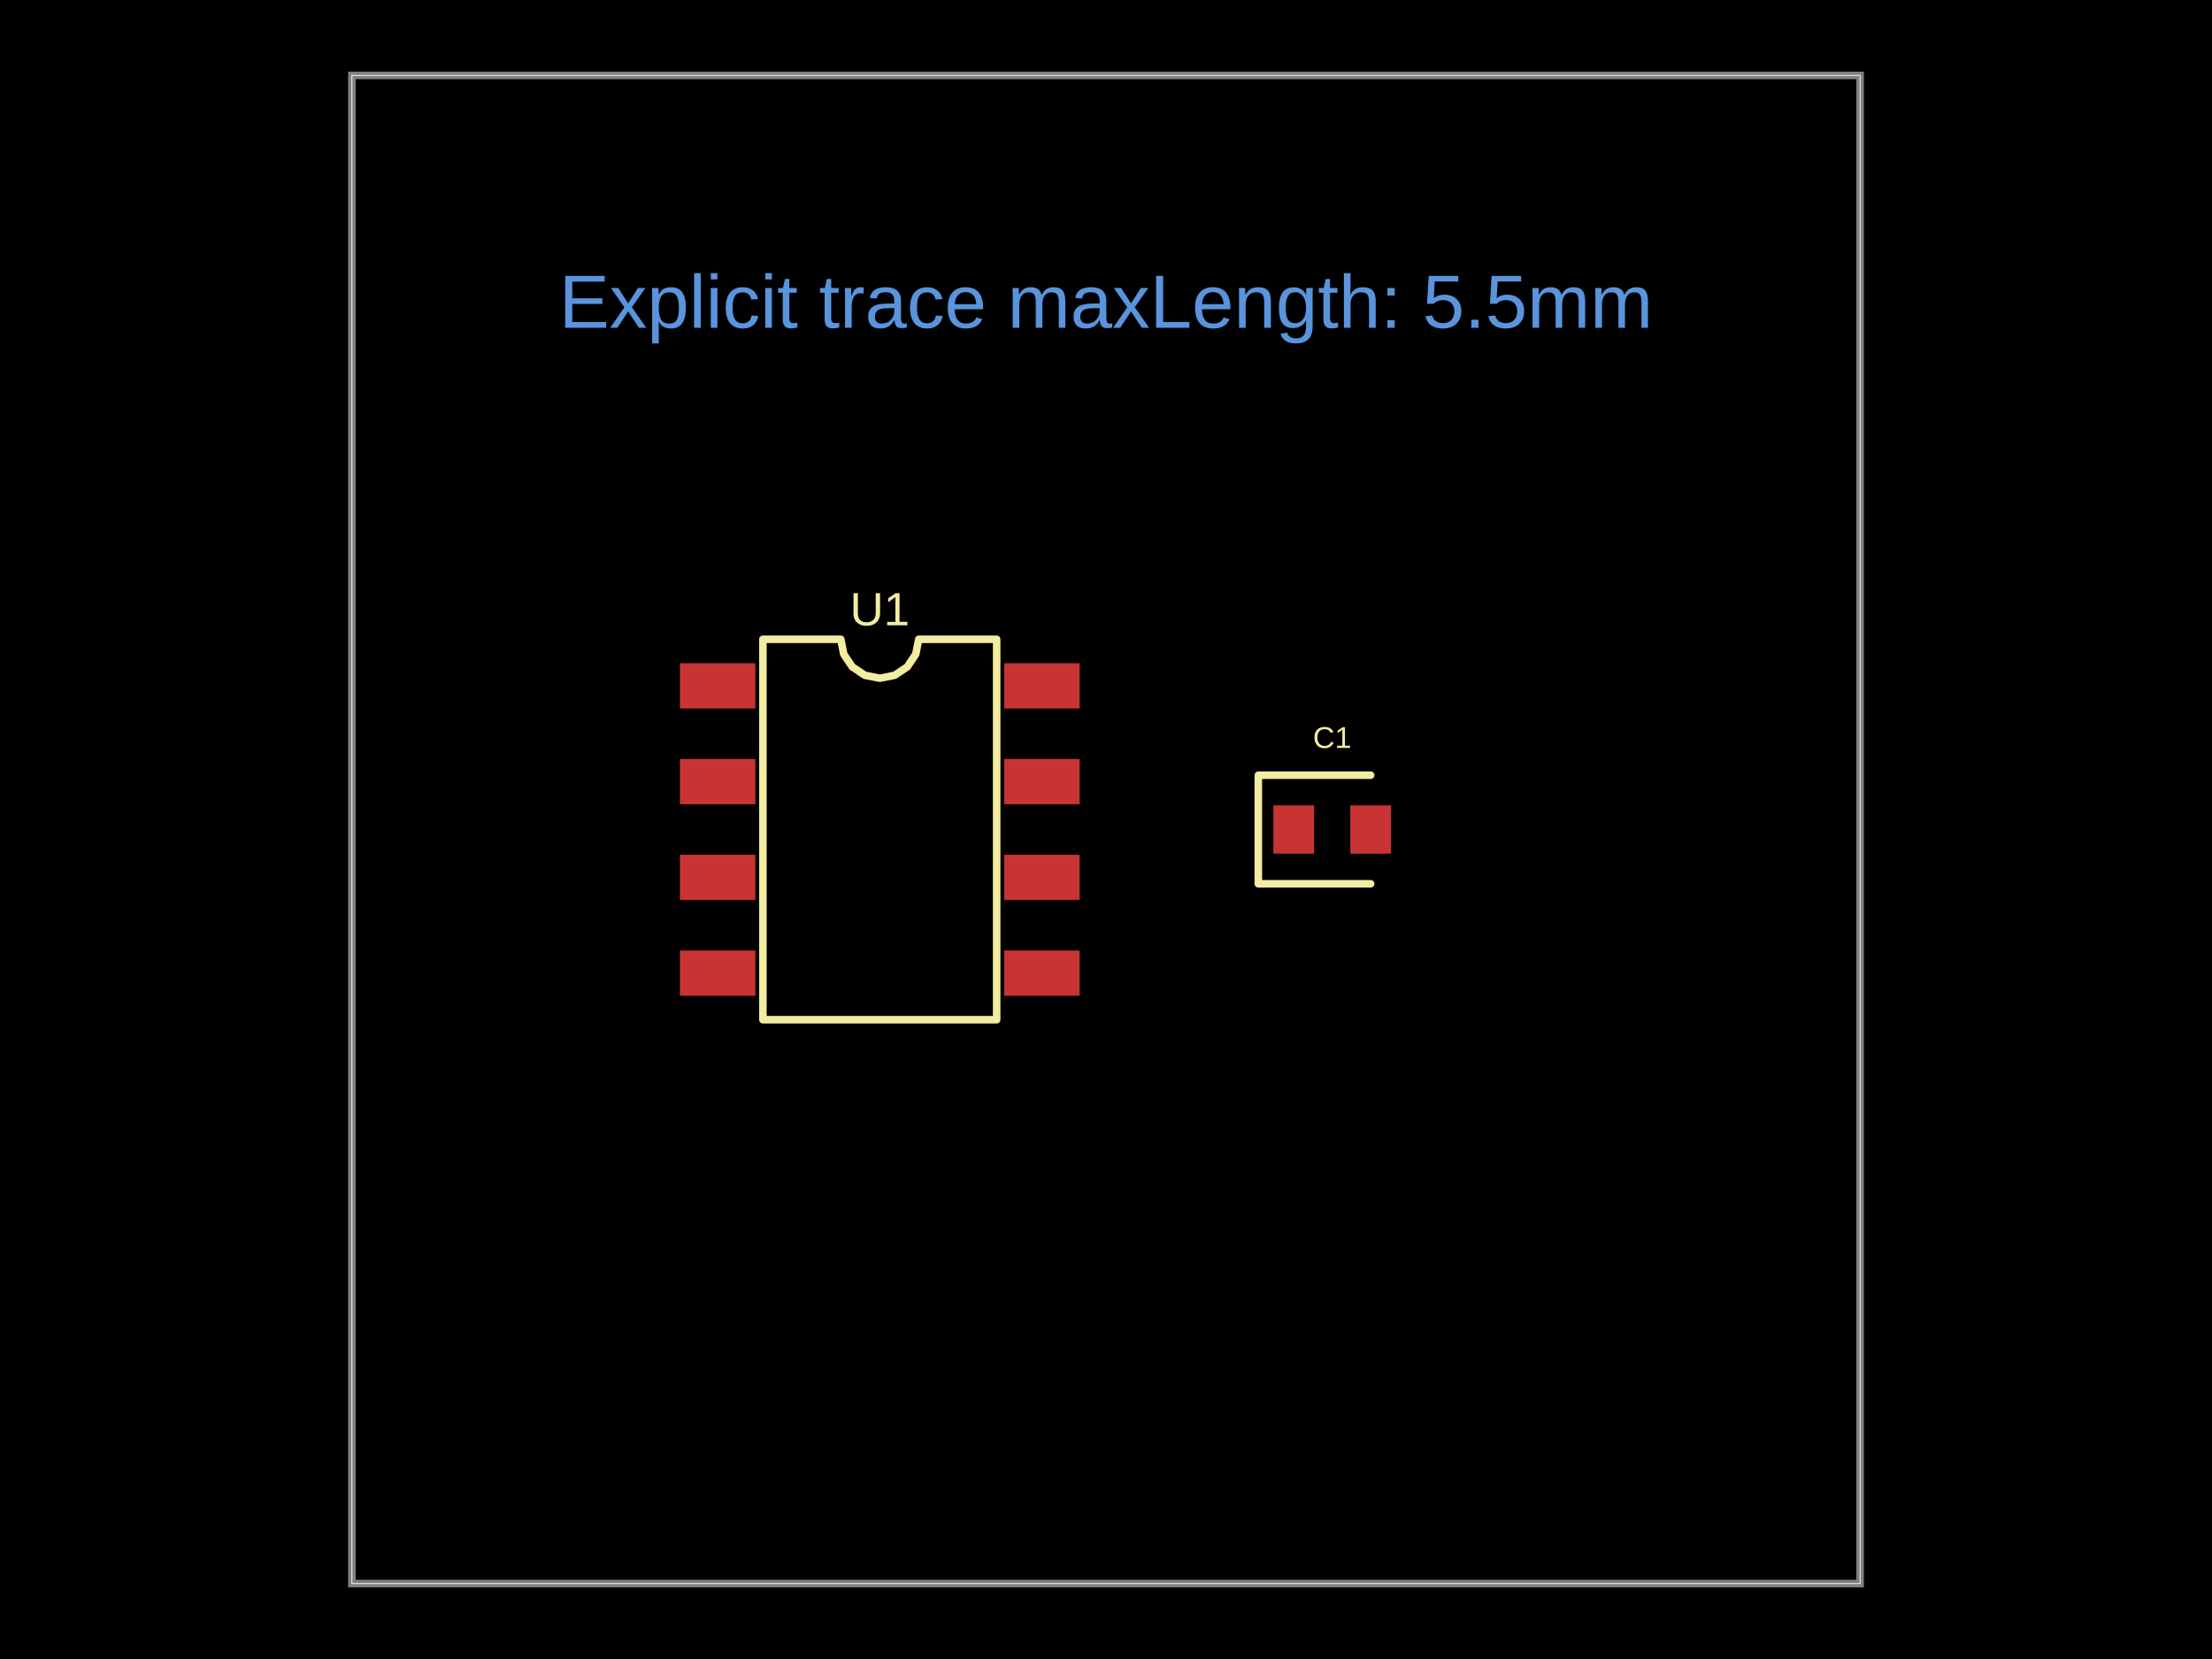
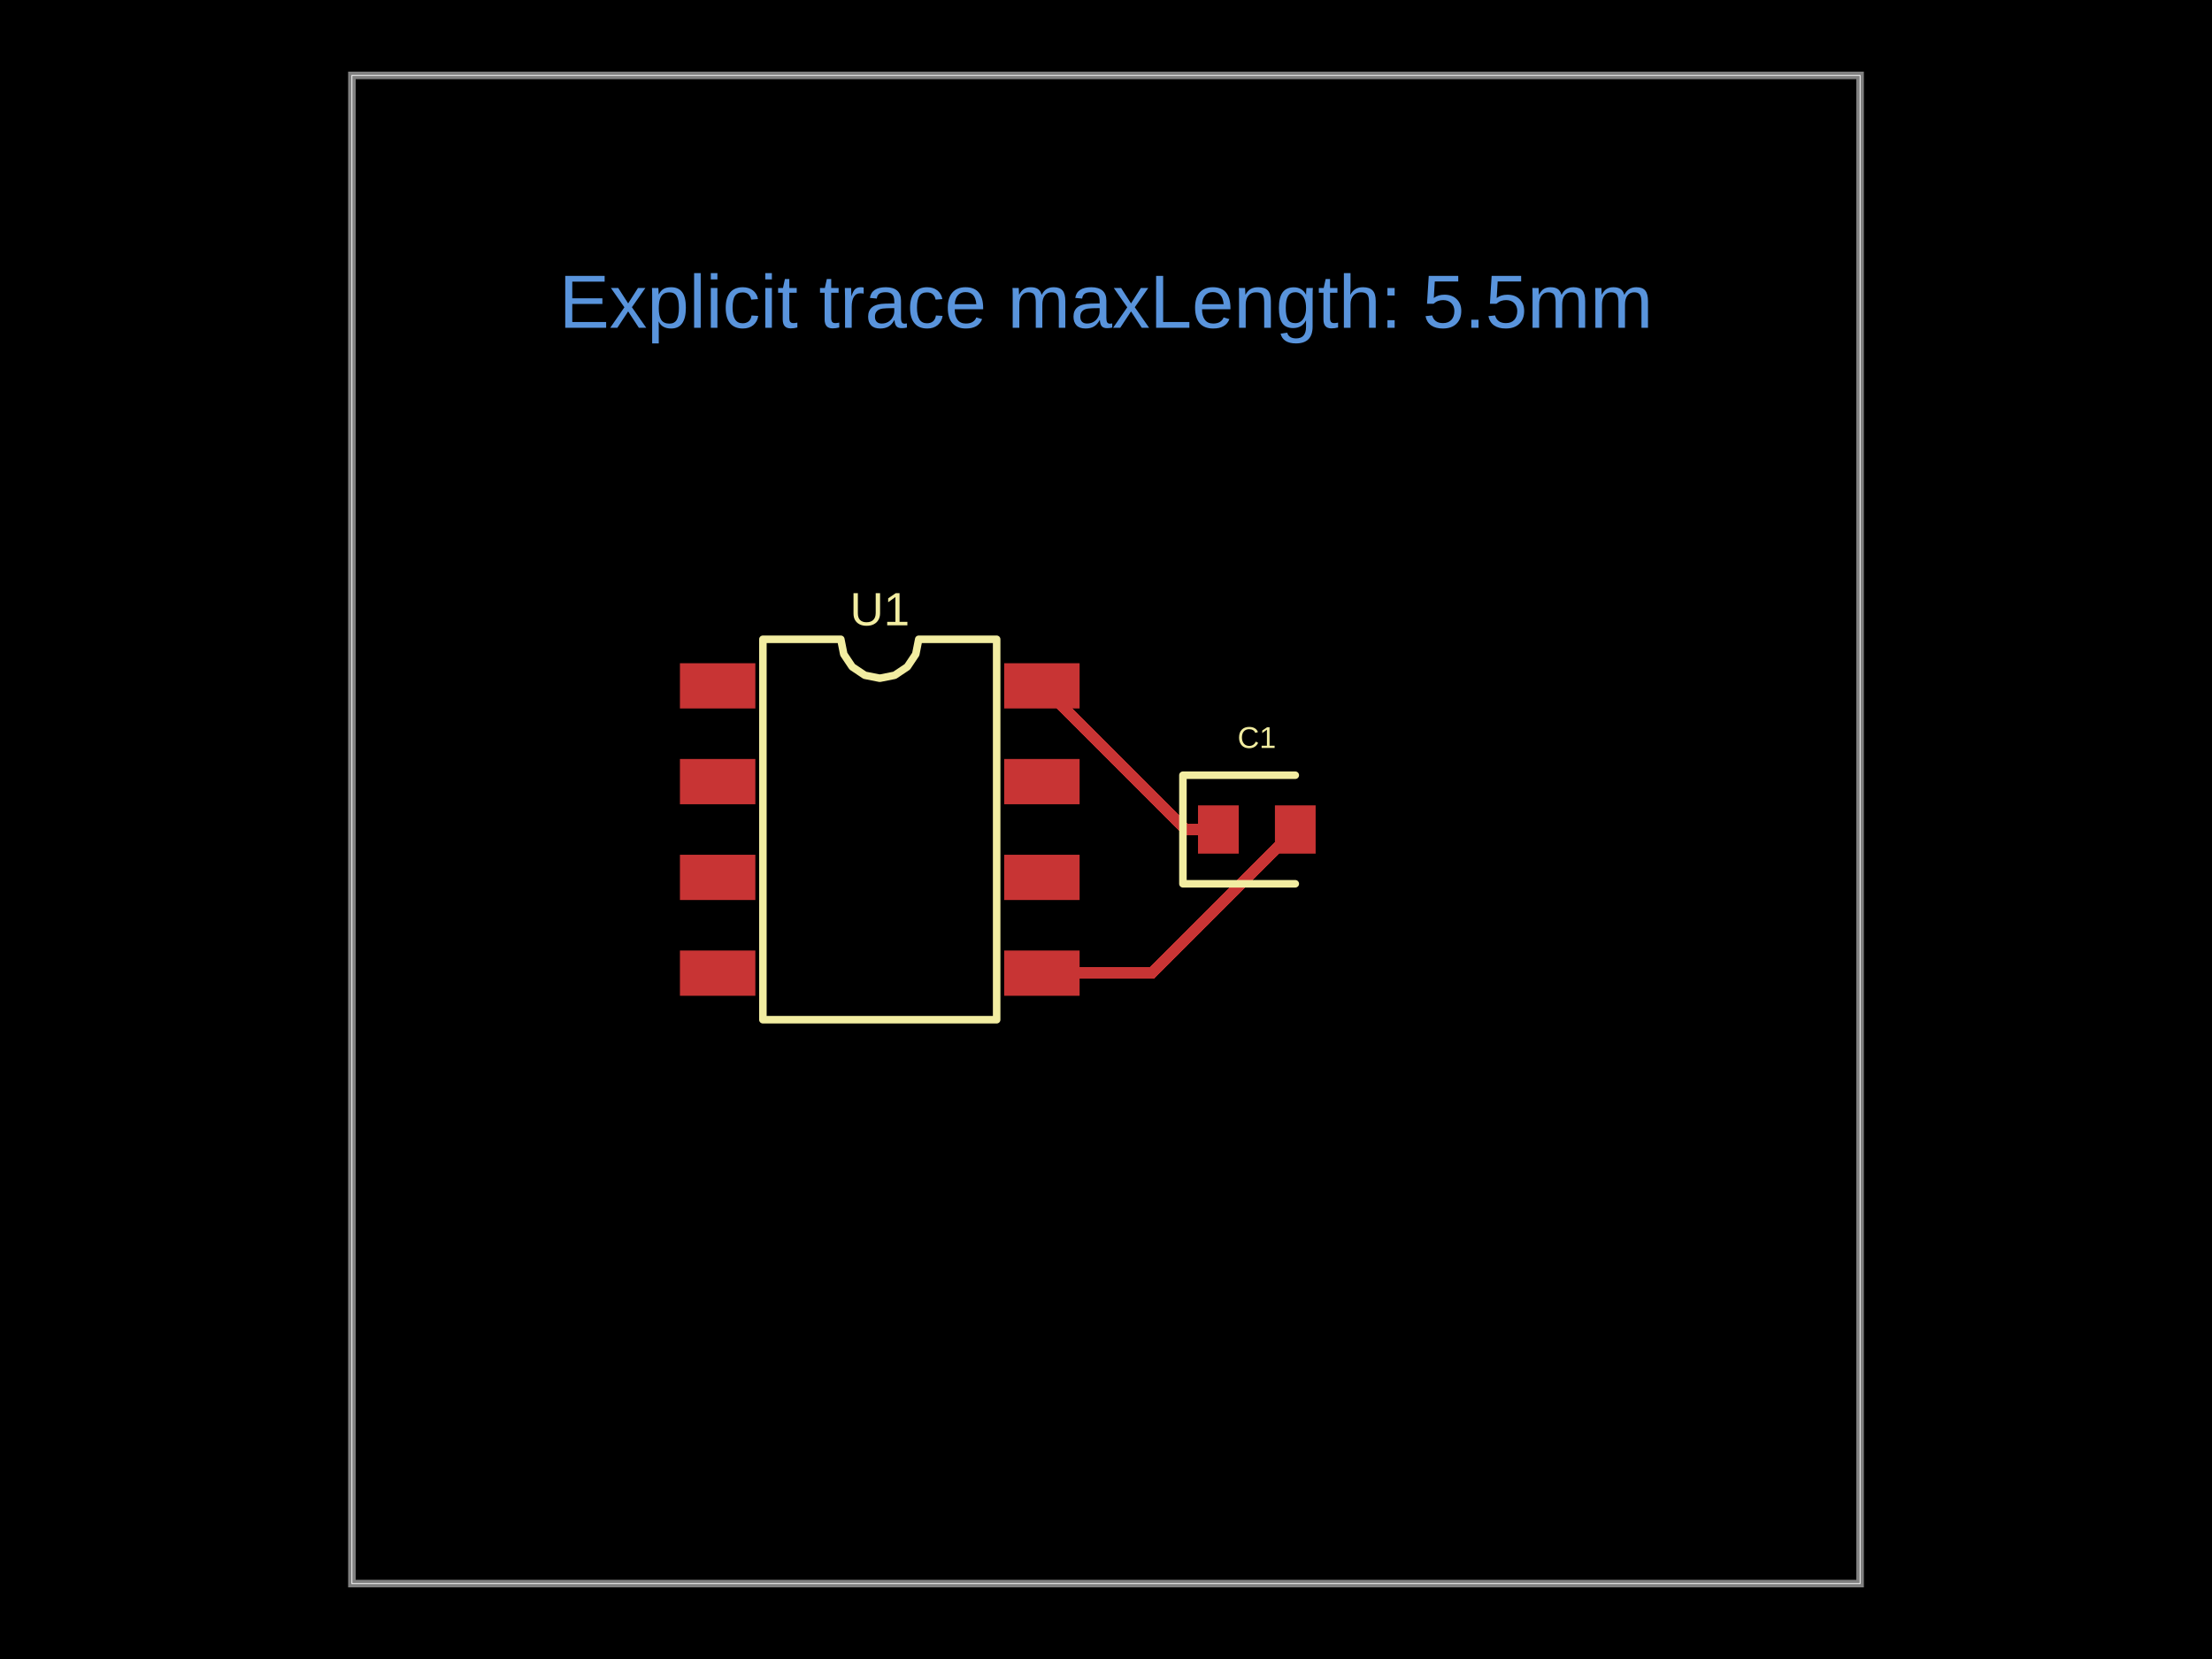
<svg xmlns="http://www.w3.org/2000/svg" width="800" height="600" data-software-used-string="@tscircuit/core@0.0.1627">
  <style />
  <rect class="boundary" x="0" y="0" fill="#000" width="800" height="600" data-type="pcb_background" data-pcb-layer="global" />
  <rect class="pcb-boundary" fill="none" stroke="#fff" stroke-width="0.3" x="127.273" y="27.273" width="545.455" height="545.455" data-type="pcb_boundary" data-pcb-layer="global" />
  <path class="pcb-board" d="M 127.273 572.727 L 672.727 572.727 L 672.727 27.273 L 127.273 27.273 Z" fill="none" stroke="rgba(255, 255, 255, 0.5)" stroke-width="2.727" data-type="pcb_board" data-pcb-layer="board" />
-   <rect class="pcb-pad" fill="rgb(200, 52, 52)" x="460.545" y="291.273" width="14.727" height="17.455" data-type="pcb_smtpad" data-pcb-layer="top" data-pad-name="C1.pin1" />
-   <rect class="pcb-pad" fill="rgb(200, 52, 52)" x="488.364" y="291.273" width="14.727" height="17.455" data-type="pcb_smtpad" data-pcb-layer="top" data-pad-name="C1.pin2" data-pad-net-name="GND" />
-   <rect class="pcb-pad" fill="rgb(200, 52, 52)" x="245.909" y="239.864" width="27.273" height="16.364" data-type="pcb_smtpad" data-pcb-layer="top" data-pad-name="U1.VBAT" />
+   <rect class="pcb-pad" fill="rgb(200, 52, 52)" x="433.273" y="291.273" width="14.727" height="17.455" data-type="pcb_smtpad" data-pcb-layer="top" data-pad-name="C1.pin1" />
+   <rect class="pcb-pad" fill="rgb(200, 52, 52)" x="461.091" y="291.273" width="14.727" height="17.455" data-type="pcb_smtpad" data-pcb-layer="top" data-pad-name="C1.pin2" data-pad-net-name="GND" />
+   <rect class="pcb-pad" fill="rgb(200, 52, 52)" x="245.909" y="239.864" width="27.273" height="16.364" data-type="pcb_smtpad" data-pcb-layer="top" data-pad-name="U1.pin1" />
  <rect class="pcb-pad" fill="rgb(200, 52, 52)" x="245.909" y="274.5" width="27.273" height="16.364" data-type="pcb_smtpad" data-pcb-layer="top" data-pad-name="U1.pin2" />
  <rect class="pcb-pad" fill="rgb(200, 52, 52)" x="245.909" y="309.136" width="27.273" height="16.364" data-type="pcb_smtpad" data-pcb-layer="top" data-pad-name="U1.pin3" />
-   <rect class="pcb-pad" fill="rgb(200, 52, 52)" x="245.909" y="343.773" width="27.273" height="16.364" data-type="pcb_smtpad" data-pcb-layer="top" data-pad-name="U1.GND" data-pad-net-name="GND" />
-   <rect class="pcb-pad" fill="rgb(200, 52, 52)" x="363.182" y="343.773" width="27.273" height="16.364" data-type="pcb_smtpad" data-pcb-layer="top" data-pad-name="U1.pin5" />
+   <rect class="pcb-pad" fill="rgb(200, 52, 52)" x="245.909" y="343.773" width="27.273" height="16.364" data-type="pcb_smtpad" data-pcb-layer="top" data-pad-name="U1.pin4" />
+   <rect class="pcb-pad" fill="rgb(200, 52, 52)" x="363.182" y="343.773" width="27.273" height="16.364" data-type="pcb_smtpad" data-pcb-layer="top" data-pad-name="U1.GND" data-pad-net-name="GND" />
  <rect class="pcb-pad" fill="rgb(200, 52, 52)" x="363.182" y="309.136" width="27.273" height="16.364" data-type="pcb_smtpad" data-pcb-layer="top" data-pad-name="U1.pin6" />
  <rect class="pcb-pad" fill="rgb(200, 52, 52)" x="363.182" y="274.5" width="27.273" height="16.364" data-type="pcb_smtpad" data-pcb-layer="top" data-pad-name="U1.pin7" />
-   <rect class="pcb-pad" fill="rgb(200, 52, 52)" x="363.182" y="239.864" width="27.273" height="16.364" data-type="pcb_smtpad" data-pcb-layer="top" data-pad-name="U1.pin8" />
-   <path class="pcb-silkscreen pcb-silkscreen-top" d="M 495.727 280.364 L 455.091 280.364 L 455.091 319.636 L 495.727 319.636" fill="none" stroke="#f2eda1" stroke-width="2.727" stroke-linecap="round" stroke-linejoin="round" data-pcb-component-id="pcb_component_0" data-pcb-silkscreen-path-id="pcb_silkscreen_path_0" data-type="pcb_silkscreen_path" data-pcb-layer="top" />
-   <text x="0" y="0" dx="0" dy="0" fill="#f2eda1" font-family="Arial, sans-serif" font-size="10.909" text-anchor="middle" dominant-baseline="central" transform="matrix(1,0,0,1,481.8182,266.7273)" class="pcb-silkscreen-text pcb-silkscreen-top" data-pcb-silkscreen-text-id="pcb_silkscreen_text_0" stroke="none" data-type="pcb_silkscreen_text" data-pcb-layer="top">C1</text>
+   <rect class="pcb-pad" fill="rgb(200, 52, 52)" x="363.182" y="239.864" width="27.273" height="16.364" data-type="pcb_smtpad" data-pcb-layer="top" data-pad-name="U1.VBAT" />
+   <path class="pcb-trace" stroke="rgb(200, 52, 52)" fill="none" d="M 468.455 300 L 416.5 351.955" stroke-width="4.091" stroke-linecap="round" stroke-linejoin="round" shape-rendering="crispEdges" data-type="pcb_trace" data-pcb-layer="top" />
+   <path class="pcb-trace" stroke="rgb(200, 52, 52)" fill="none" d="M 416.5 351.955 L 376.818 351.955" stroke-width="4.091" stroke-linecap="round" stroke-linejoin="round" shape-rendering="crispEdges" data-type="pcb_trace" data-pcb-layer="top" />
+   <path class="pcb-trace" stroke="rgb(200, 52, 52)" fill="none" d="M 376.818 248.045 L 428.773 300" stroke-width="4.091" stroke-linecap="round" stroke-linejoin="round" shape-rendering="crispEdges" data-type="pcb_trace" data-pcb-layer="top" />
+   <path class="pcb-trace" stroke="rgb(200, 52, 52)" fill="none" d="M 428.773 300 L 440.636 300" stroke-width="4.091" stroke-linecap="round" stroke-linejoin="round" shape-rendering="crispEdges" data-type="pcb_trace" data-pcb-layer="top" />
+   <path class="pcb-silkscreen pcb-silkscreen-top" d="M 468.455 280.364 L 427.818 280.364 L 427.818 319.636 L 468.455 319.636" fill="none" stroke="#f2eda1" stroke-width="2.727" stroke-linecap="round" stroke-linejoin="round" data-pcb-component-id="pcb_component_0" data-pcb-silkscreen-path-id="pcb_silkscreen_path_0" data-type="pcb_silkscreen_path" data-pcb-layer="top" />
+   <text x="0" y="0" dx="0" dy="0" fill="#f2eda1" font-family="Arial, sans-serif" font-size="10.909" text-anchor="middle" dominant-baseline="central" transform="matrix(1,0,0,1,454.5455,266.7273)" class="pcb-silkscreen-text pcb-silkscreen-top" data-pcb-silkscreen-text-id="pcb_silkscreen_text_0" stroke="none" data-type="pcb_silkscreen_text" data-pcb-layer="top">C1</text>
  <path class="pcb-silkscreen pcb-silkscreen-top" d="M 275.909 368.795 L 275.909 231.205 L 304.091 231.205 L 305.164 236.597 L 308.218 241.168 L 312.789 244.223 L 318.182 245.295 L 323.574 244.223 L 328.146 241.168 L 331.2 236.597 L 332.273 231.205 L 360.455 231.205 L 360.455 368.795 L 275.909 368.795 Z" fill="none" stroke="#f2eda1" stroke-width="2.727" stroke-linecap="round" stroke-linejoin="round" data-pcb-component-id="pcb_component_1" data-pcb-silkscreen-path-id="pcb_silkscreen_path_1" data-type="pcb_silkscreen_path" data-pcb-layer="top" />
  <text x="0" y="0" dx="0" dy="0" fill="#f2eda1" font-family="Arial, sans-serif" font-size="16.92" text-anchor="middle" dominant-baseline="central" transform="matrix(1,0,0,1,318.1818,220.2955)" class="pcb-silkscreen-text pcb-silkscreen-top" data-pcb-silkscreen-text-id="pcb_silkscreen_text_1" stroke="none" data-type="pcb_silkscreen_text" data-pcb-layer="top">U1</text>
  <text x="400" y="109.091" fill="rgb(89, 148, 220)" font-family="Arial, sans-serif" font-size="27.273" text-anchor="middle" dominant-baseline="central" class="pcb-note-text" data-type="pcb_note_text" data-pcb-note-text-id="pcb_note_text_0" data-pcb-layer="overlay">Explicit trace maxLength: 5.5mm</text>
</svg>
